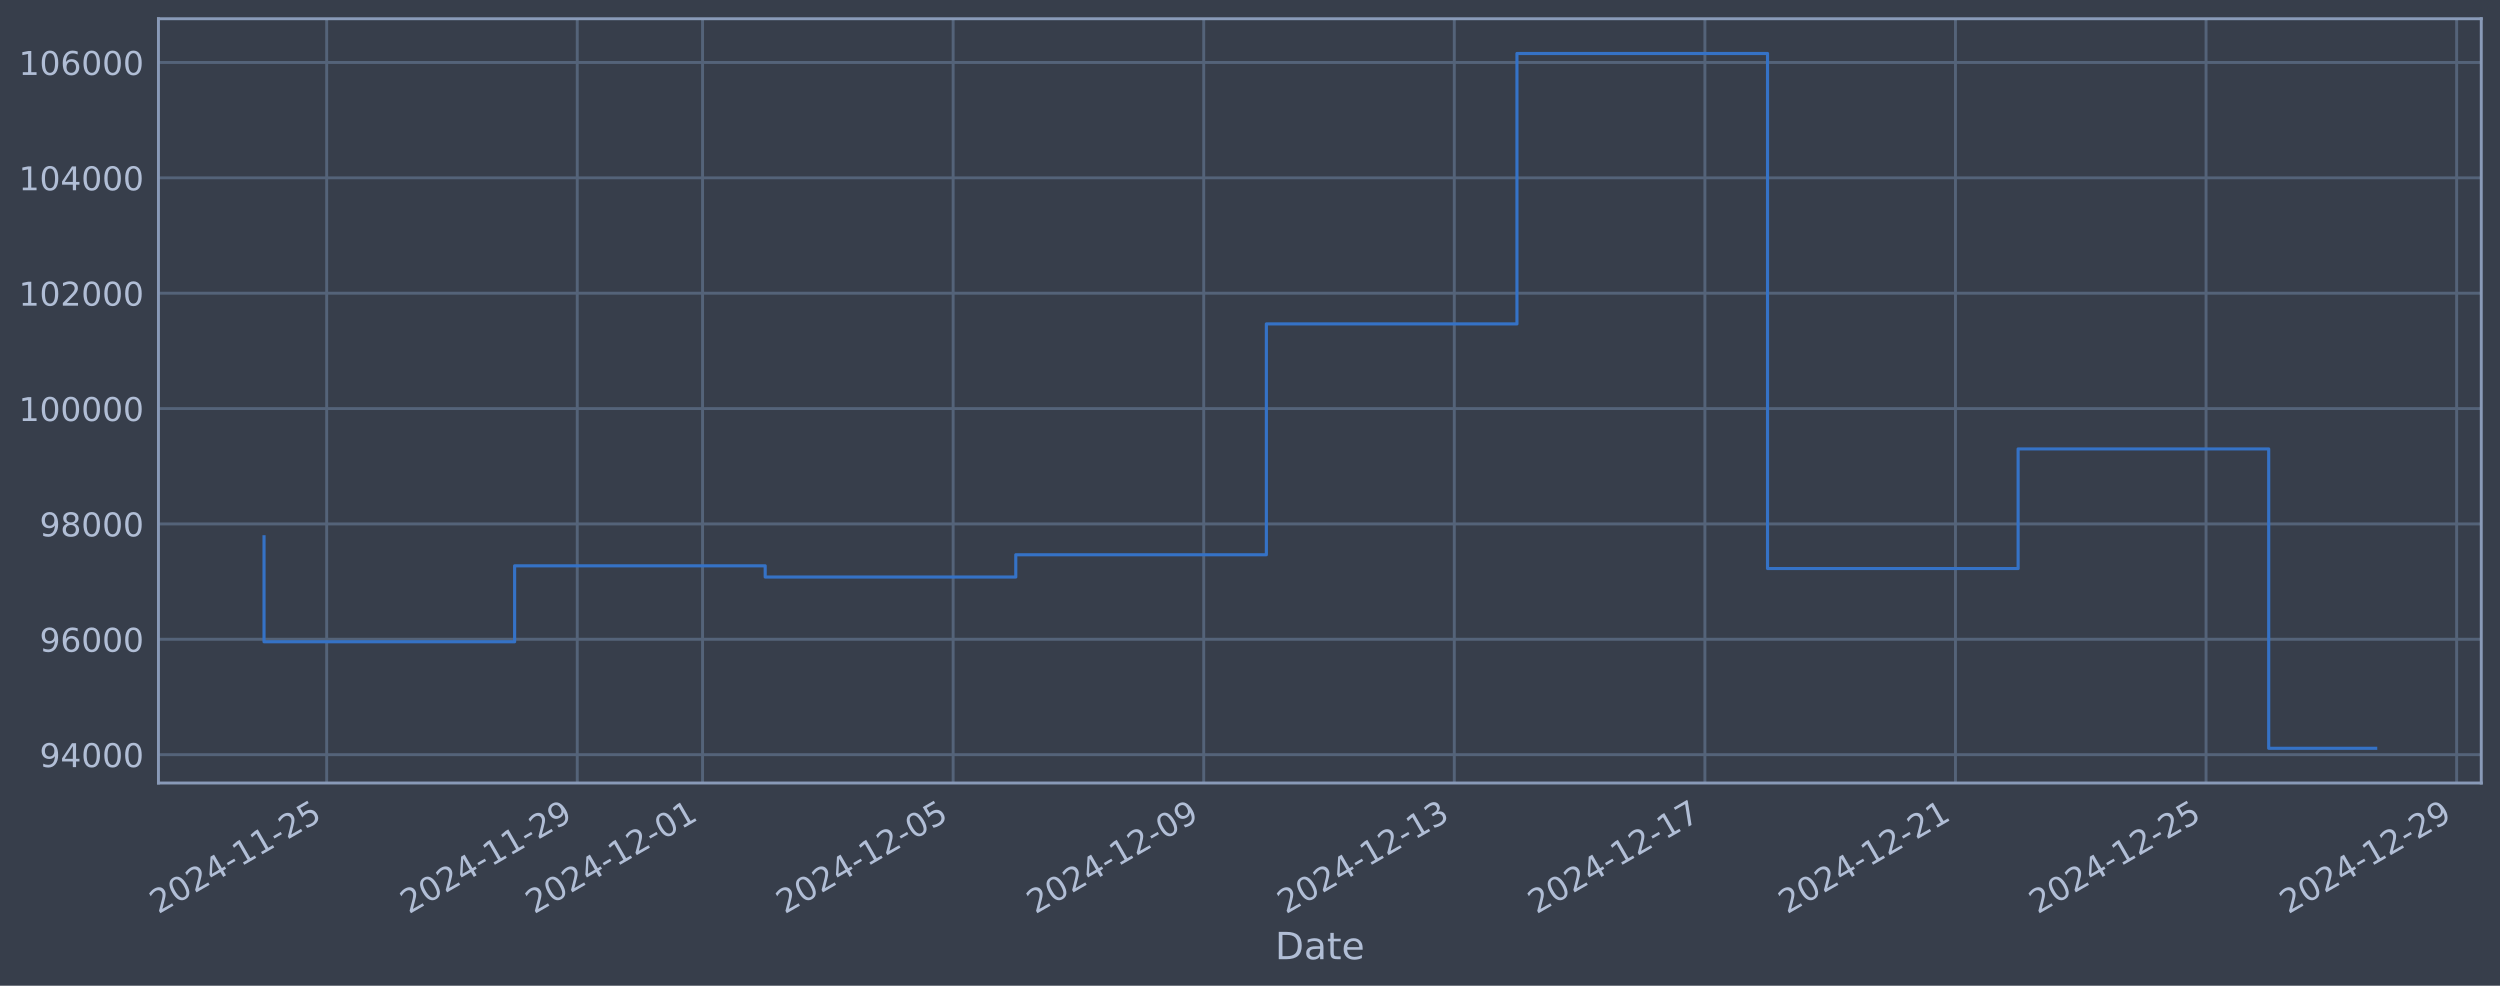
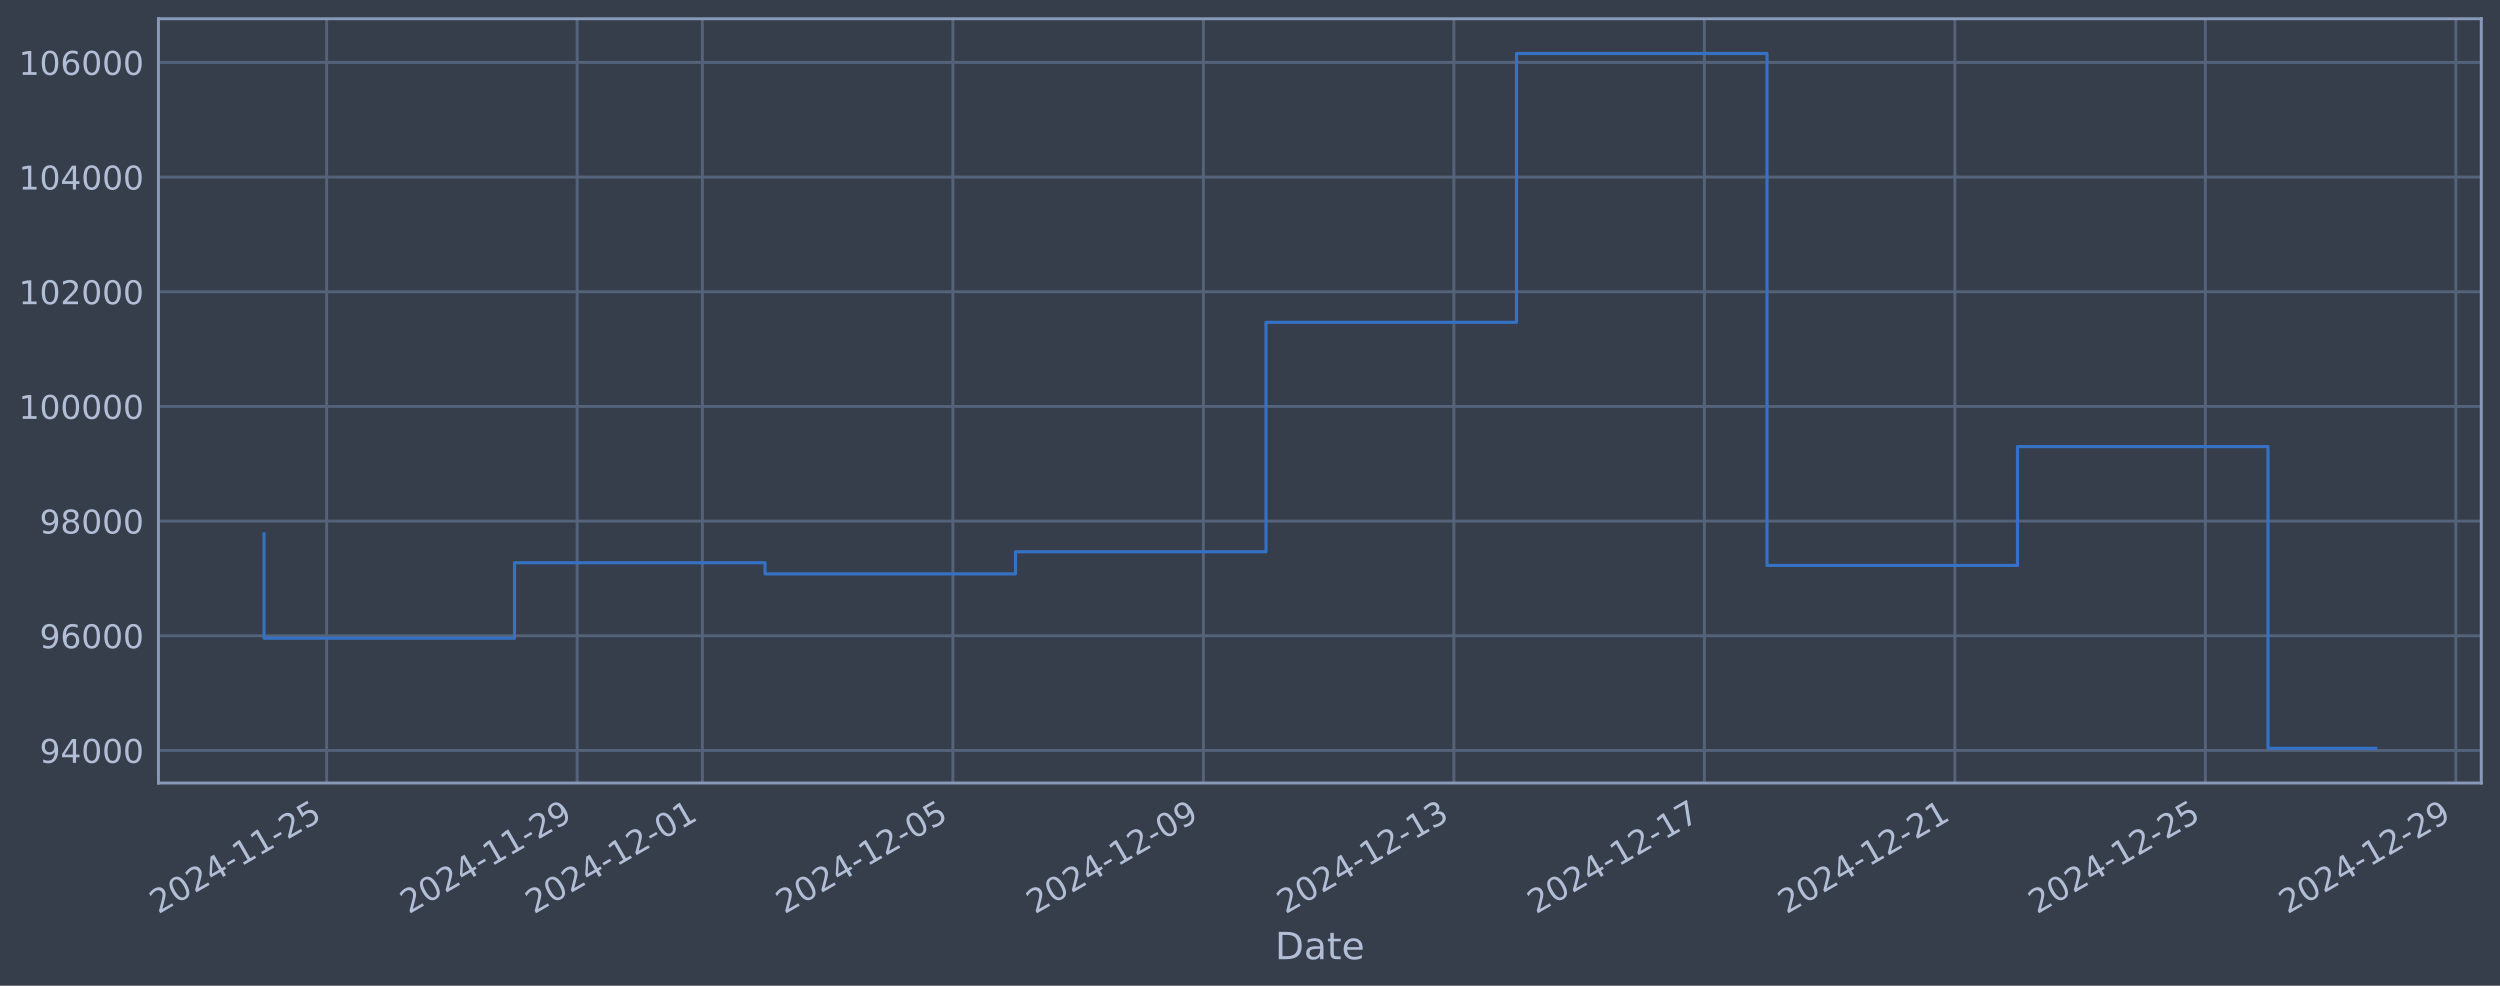
<svg xmlns="http://www.w3.org/2000/svg" xmlns:xlink="http://www.w3.org/1999/xlink" width="960.9pt" height="378.87pt" viewBox="0 0 960.9 378.87" version="1.1">
  <defs>
    <style type="text/css">*{stroke-linejoin: round; stroke-linecap: butt}</style>
  </defs>
  <g id="figure_1">
    <g id="patch_1">
      <path d="M 0 378.87  L 960.9 378.87  L 960.9 0  L 0 0  z " style="fill: #373e4b" />
    </g>
    <g id="axes_1">
      <g id="patch_2">
        <path d="M 60.901 300.96  L 953.701 300.96  L 953.701 7.2  L 60.901 7.2  z " style="fill: #373e4b" />
      </g>
      <g id="matplotlib.axis_1">
        <g id="xtick_1">
          <g id="line2d_1">
-             <path d="M 125.561 300.96  L 125.561 7.2  " clip-path="url(#p33a1df21d6)" style="fill: none; stroke: #546379; stroke-width: 1.12; stroke-linecap: square" />
+             <path d="M 125.552 300.96  L 125.552 7.2  " clip-path="url(#p1cdbd83239)" style="fill: none; stroke: #546379; stroke-width: 1.12; stroke-linecap: square" />
          </g>
          <g id="line2d_2" />
          <g id="text_1">
-             <g style="fill: #b1bed6" transform="translate(60.83542 351.4642) rotate(-30) scale(0.126 -0.126)">
+             <g style="fill: #b1bed6" transform="translate(60.82671 351.4642) rotate(-30) scale(0.126 -0.126)">
              <defs>
                <path id="DejaVuSans-32" d="M 1228 531  L 3431 531  L 3431 0  L 469 0  L 469 531  Q 828 903 1448 1529  Q 2069 2156 2228 2338  Q 2531 2678 2651 2914  Q 2772 3150 2772 3378  Q 2772 3750 2511 3984  Q 2250 4219 1831 4219  Q 1534 4219 1204 4116  Q 875 4013 500 3803  L 500 4441  Q 881 4594 1212 4672  Q 1544 4750 1819 4750  Q 2544 4750 2975 4387  Q 3406 4025 3406 3419  Q 3406 3131 3298 2873  Q 3191 2616 2906 2266  Q 2828 2175 2409 1742  Q 1991 1309 1228 531  z " transform="scale(0.015625)" />
                <path id="DejaVuSans-30" d="M 2034 4250  Q 1547 4250 1301 3770  Q 1056 3291 1056 2328  Q 1056 1369 1301 889  Q 1547 409 2034 409  Q 2525 409 2770 889  Q 3016 1369 3016 2328  Q 3016 3291 2770 3770  Q 2525 4250 2034 4250  z M 2034 4750  Q 2819 4750 3233 4129  Q 3647 3509 3647 2328  Q 3647 1150 3233 529  Q 2819 -91 2034 -91  Q 1250 -91 836 529  Q 422 1150 422 2328  Q 422 3509 836 4129  Q 1250 4750 2034 4750  z " transform="scale(0.015625)" />
                <path id="DejaVuSans-34" d="M 2419 4116  L 825 1625  L 2419 1625  L 2419 4116  z M 2253 4666  L 3047 4666  L 3047 1625  L 3713 1625  L 3713 1100  L 3047 1100  L 3047 0  L 2419 0  L 2419 1100  L 313 1100  L 313 1709  L 2253 4666  z " transform="scale(0.015625)" />
                <path id="DejaVuSans-2d" d="M 313 2009  L 1997 2009  L 1997 1497  L 313 1497  L 313 2009  z " transform="scale(0.015625)" />
                <path id="DejaVuSans-31" d="M 794 531  L 1825 531  L 1825 4091  L 703 3866  L 703 4441  L 1819 4666  L 2450 4666  L 2450 531  L 3481 531  L 3481 0  L 794 0  L 794 531  z " transform="scale(0.015625)" />
                <path id="DejaVuSans-35" d="M 691 4666  L 3169 4666  L 3169 4134  L 1269 4134  L 1269 2991  Q 1406 3038 1543 3061  Q 1681 3084 1819 3084  Q 2600 3084 3056 2656  Q 3513 2228 3513 1497  Q 3513 744 3044 326  Q 2575 -91 1722 -91  Q 1428 -91 1123 -41  Q 819 9 494 109  L 494 744  Q 775 591 1075 516  Q 1375 441 1709 441  Q 2250 441 2565 725  Q 2881 1009 2881 1497  Q 2881 1984 2565 2268  Q 2250 2553 1709 2553  Q 1456 2553 1204 2497  Q 953 2441 691 2322  L 691 4666  z " transform="scale(0.015625)" />
              </defs>
              <use xlink:href="#DejaVuSans-32" />
              <use xlink:href="#DejaVuSans-30" transform="translate(63.62305 0)" />
              <use xlink:href="#DejaVuSans-32" transform="translate(127.2461 0)" />
              <use xlink:href="#DejaVuSans-34" transform="translate(190.8691 0)" />
              <use xlink:href="#DejaVuSans-2d" transform="translate(254.4922 0)" />
              <use xlink:href="#DejaVuSans-31" transform="translate(290.5762 0)" />
              <use xlink:href="#DejaVuSans-31" transform="translate(354.1992 0)" />
              <use xlink:href="#DejaVuSans-2d" transform="translate(417.8223 0)" />
              <use xlink:href="#DejaVuSans-32" transform="translate(453.9062 0)" />
              <use xlink:href="#DejaVuSans-35" transform="translate(517.5293 0)" />
            </g>
          </g>
        </g>
        <g id="xtick_2">
          <g id="line2d_3">
-             <path d="M 221.875 300.96  L 221.875 7.2  " clip-path="url(#p33a1df21d6)" style="fill: none; stroke: #546379; stroke-width: 1.12; stroke-linecap: square" />
+             <path d="M 221.832 300.96  L 221.832 7.2  " clip-path="url(#p1cdbd83239)" style="fill: none; stroke: #546379; stroke-width: 1.12; stroke-linecap: square" />
          </g>
          <g id="line2d_4" />
          <g id="text_2">
-             <g style="fill: #b1bed6" transform="translate(157.1498 351.4642) rotate(-30) scale(0.126 -0.126)">
+             <g style="fill: #b1bed6" transform="translate(157.1063 351.4642) rotate(-30) scale(0.126 -0.126)">
              <defs>
                <path id="DejaVuSans-39" d="M 703 97  L 703 672  Q 941 559 1184 500  Q 1428 441 1663 441  Q 2288 441 2617 861  Q 2947 1281 2994 2138  Q 2813 1869 2534 1725  Q 2256 1581 1919 1581  Q 1219 1581 811 2004  Q 403 2428 403 3163  Q 403 3881 828 4315  Q 1253 4750 1959 4750  Q 2769 4750 3195 4129  Q 3622 3509 3622 2328  Q 3622 1225 3098 567  Q 2575 -91 1691 -91  Q 1453 -91 1209 -44  Q 966 3 703 97  z M 1959 2075  Q 2384 2075 2632 2365  Q 2881 2656 2881 3163  Q 2881 3666 2632 3958  Q 2384 4250 1959 4250  Q 1534 4250 1286 3958  Q 1038 3666 1038 3163  Q 1038 2656 1286 2365  Q 1534 2075 1959 2075  z " transform="scale(0.015625)" />
              </defs>
              <use xlink:href="#DejaVuSans-32" />
              <use xlink:href="#DejaVuSans-30" transform="translate(63.62305 0)" />
              <use xlink:href="#DejaVuSans-32" transform="translate(127.2461 0)" />
              <use xlink:href="#DejaVuSans-34" transform="translate(190.8691 0)" />
              <use xlink:href="#DejaVuSans-2d" transform="translate(254.4922 0)" />
              <use xlink:href="#DejaVuSans-31" transform="translate(290.5762 0)" />
              <use xlink:href="#DejaVuSans-31" transform="translate(354.1992 0)" />
              <use xlink:href="#DejaVuSans-2d" transform="translate(417.8223 0)" />
              <use xlink:href="#DejaVuSans-32" transform="translate(453.9062 0)" />
              <use xlink:href="#DejaVuSans-39" transform="translate(517.5293 0)" />
            </g>
          </g>
        </g>
        <g id="xtick_3">
          <g id="line2d_5">
-             <path d="M 270.033 300.96  L 270.033 7.2  " clip-path="url(#p33a1df21d6)" style="fill: none; stroke: #546379; stroke-width: 1.12; stroke-linecap: square" />
+             <path d="M 269.972 300.96  L 269.972 7.2  " clip-path="url(#p1cdbd83239)" style="fill: none; stroke: #546379; stroke-width: 1.12; stroke-linecap: square" />
          </g>
          <g id="line2d_6" />
          <g id="text_3">
-             <g style="fill: #b1bed6" transform="translate(205.3071 351.4642) rotate(-30) scale(0.126 -0.126)">
+             <g style="fill: #b1bed6" transform="translate(205.2461 351.4642) rotate(-30) scale(0.126 -0.126)">
              <use xlink:href="#DejaVuSans-32" />
              <use xlink:href="#DejaVuSans-30" transform="translate(63.62305 0)" />
              <use xlink:href="#DejaVuSans-32" transform="translate(127.2461 0)" />
              <use xlink:href="#DejaVuSans-34" transform="translate(190.8691 0)" />
              <use xlink:href="#DejaVuSans-2d" transform="translate(254.4922 0)" />
              <use xlink:href="#DejaVuSans-31" transform="translate(290.5762 0)" />
              <use xlink:href="#DejaVuSans-32" transform="translate(354.1992 0)" />
              <use xlink:href="#DejaVuSans-2d" transform="translate(417.8223 0)" />
              <use xlink:href="#DejaVuSans-30" transform="translate(453.9062 0)" />
              <use xlink:href="#DejaVuSans-31" transform="translate(517.5293 0)" />
            </g>
          </g>
        </g>
        <g id="xtick_4">
          <g id="line2d_7">
-             <path d="M 366.347 300.96  L 366.347 7.2  " clip-path="url(#p33a1df21d6)" style="fill: none; stroke: #546379; stroke-width: 1.12; stroke-linecap: square" />
+             <path d="M 366.251 300.96  L 366.251 7.2  " clip-path="url(#p1cdbd83239)" style="fill: none; stroke: #546379; stroke-width: 1.12; stroke-linecap: square" />
          </g>
          <g id="line2d_8" />
          <g id="text_4">
-             <g style="fill: #b1bed6" transform="translate(301.6215 351.4642) rotate(-30) scale(0.126 -0.126)">
+             <g style="fill: #b1bed6" transform="translate(301.5257 351.4642) rotate(-30) scale(0.126 -0.126)">
              <use xlink:href="#DejaVuSans-32" />
              <use xlink:href="#DejaVuSans-30" transform="translate(63.62305 0)" />
              <use xlink:href="#DejaVuSans-32" transform="translate(127.2461 0)" />
              <use xlink:href="#DejaVuSans-34" transform="translate(190.8691 0)" />
              <use xlink:href="#DejaVuSans-2d" transform="translate(254.4922 0)" />
              <use xlink:href="#DejaVuSans-31" transform="translate(290.5762 0)" />
              <use xlink:href="#DejaVuSans-32" transform="translate(354.1992 0)" />
              <use xlink:href="#DejaVuSans-2d" transform="translate(417.8223 0)" />
              <use xlink:href="#DejaVuSans-30" transform="translate(453.9062 0)" />
              <use xlink:href="#DejaVuSans-35" transform="translate(517.5293 0)" />
            </g>
          </g>
        </g>
        <g id="xtick_5">
          <g id="line2d_9">
-             <path d="M 462.661 300.96  L 462.661 7.2  " clip-path="url(#p33a1df21d6)" style="fill: none; stroke: #546379; stroke-width: 1.12; stroke-linecap: square" />
+             <path d="M 462.531 300.96  L 462.531 7.2  " clip-path="url(#p1cdbd83239)" style="fill: none; stroke: #546379; stroke-width: 1.12; stroke-linecap: square" />
          </g>
          <g id="line2d_10" />
          <g id="text_5">
-             <g style="fill: #b1bed6" transform="translate(397.9359 351.4642) rotate(-30) scale(0.126 -0.126)">
+             <g style="fill: #b1bed6" transform="translate(397.8053 351.4642) rotate(-30) scale(0.126 -0.126)">
              <use xlink:href="#DejaVuSans-32" />
              <use xlink:href="#DejaVuSans-30" transform="translate(63.62305 0)" />
              <use xlink:href="#DejaVuSans-32" transform="translate(127.2461 0)" />
              <use xlink:href="#DejaVuSans-34" transform="translate(190.8691 0)" />
              <use xlink:href="#DejaVuSans-2d" transform="translate(254.4922 0)" />
              <use xlink:href="#DejaVuSans-31" transform="translate(290.5762 0)" />
              <use xlink:href="#DejaVuSans-32" transform="translate(354.1992 0)" />
              <use xlink:href="#DejaVuSans-2d" transform="translate(417.8223 0)" />
              <use xlink:href="#DejaVuSans-30" transform="translate(453.9062 0)" />
              <use xlink:href="#DejaVuSans-39" transform="translate(517.5293 0)" />
            </g>
          </g>
        </g>
        <g id="xtick_6">
          <g id="line2d_11">
-             <path d="M 558.976 300.96  L 558.976 7.2  " clip-path="url(#p33a1df21d6)" style="fill: none; stroke: #546379; stroke-width: 1.12; stroke-linecap: square" />
+             <path d="M 558.81 300.96  L 558.81 7.2  " clip-path="url(#p1cdbd83239)" style="fill: none; stroke: #546379; stroke-width: 1.12; stroke-linecap: square" />
          </g>
          <g id="line2d_12" />
          <g id="text_6">
-             <g style="fill: #b1bed6" transform="translate(494.2504 351.4642) rotate(-30) scale(0.126 -0.126)">
+             <g style="fill: #b1bed6" transform="translate(494.0848 351.4642) rotate(-30) scale(0.126 -0.126)">
              <defs>
                <path id="DejaVuSans-33" d="M 2597 2516  Q 3050 2419 3304 2112  Q 3559 1806 3559 1356  Q 3559 666 3084 287  Q 2609 -91 1734 -91  Q 1441 -91 1130 -33  Q 819 25 488 141  L 488 750  Q 750 597 1062 519  Q 1375 441 1716 441  Q 2309 441 2620 675  Q 2931 909 2931 1356  Q 2931 1769 2642 2001  Q 2353 2234 1838 2234  L 1294 2234  L 1294 2753  L 1863 2753  Q 2328 2753 2575 2939  Q 2822 3125 2822 3475  Q 2822 3834 2567 4026  Q 2313 4219 1838 4219  Q 1578 4219 1281 4162  Q 984 4106 628 3988  L 628 4550  Q 988 4650 1302 4700  Q 1616 4750 1894 4750  Q 2613 4750 3031 4423  Q 3450 4097 3450 3541  Q 3450 3153 3228 2886  Q 3006 2619 2597 2516  z " transform="scale(0.015625)" />
              </defs>
              <use xlink:href="#DejaVuSans-32" />
              <use xlink:href="#DejaVuSans-30" transform="translate(63.62305 0)" />
              <use xlink:href="#DejaVuSans-32" transform="translate(127.2461 0)" />
              <use xlink:href="#DejaVuSans-34" transform="translate(190.8691 0)" />
              <use xlink:href="#DejaVuSans-2d" transform="translate(254.4922 0)" />
              <use xlink:href="#DejaVuSans-31" transform="translate(290.5762 0)" />
              <use xlink:href="#DejaVuSans-32" transform="translate(354.1992 0)" />
              <use xlink:href="#DejaVuSans-2d" transform="translate(417.8223 0)" />
              <use xlink:href="#DejaVuSans-31" transform="translate(453.9062 0)" />
              <use xlink:href="#DejaVuSans-33" transform="translate(517.5293 0)" />
            </g>
          </g>
        </g>
        <g id="xtick_7">
          <g id="line2d_13">
-             <path d="M 655.29 300.96  L 655.29 7.2  " clip-path="url(#p33a1df21d6)" style="fill: none; stroke: #546379; stroke-width: 1.12; stroke-linecap: square" />
+             <path d="M 655.09 300.96  L 655.09 7.2  " clip-path="url(#p1cdbd83239)" style="fill: none; stroke: #546379; stroke-width: 1.12; stroke-linecap: square" />
          </g>
          <g id="line2d_14" />
          <g id="text_7">
-             <g style="fill: #b1bed6" transform="translate(590.5648 351.4642) rotate(-30) scale(0.126 -0.126)">
+             <g style="fill: #b1bed6" transform="translate(590.3644 351.4642) rotate(-30) scale(0.126 -0.126)">
              <defs>
                <path id="DejaVuSans-37" d="M 525 4666  L 3525 4666  L 3525 4397  L 1831 0  L 1172 0  L 2766 4134  L 525 4134  L 525 4666  z " transform="scale(0.015625)" />
              </defs>
              <use xlink:href="#DejaVuSans-32" />
              <use xlink:href="#DejaVuSans-30" transform="translate(63.62305 0)" />
              <use xlink:href="#DejaVuSans-32" transform="translate(127.2461 0)" />
              <use xlink:href="#DejaVuSans-34" transform="translate(190.8691 0)" />
              <use xlink:href="#DejaVuSans-2d" transform="translate(254.4922 0)" />
              <use xlink:href="#DejaVuSans-31" transform="translate(290.5762 0)" />
              <use xlink:href="#DejaVuSans-32" transform="translate(354.1992 0)" />
              <use xlink:href="#DejaVuSans-2d" transform="translate(417.8223 0)" />
              <use xlink:href="#DejaVuSans-31" transform="translate(453.9062 0)" />
              <use xlink:href="#DejaVuSans-37" transform="translate(517.5293 0)" />
            </g>
          </g>
        </g>
        <g id="xtick_8">
          <g id="line2d_15">
-             <path d="M 751.605 300.96  L 751.605 7.2  " clip-path="url(#p33a1df21d6)" style="fill: none; stroke: #546379; stroke-width: 1.12; stroke-linecap: square" />
+             <path d="M 751.37 300.96  L 751.37 7.2  " clip-path="url(#p1cdbd83239)" style="fill: none; stroke: #546379; stroke-width: 1.12; stroke-linecap: square" />
          </g>
          <g id="line2d_16" />
          <g id="text_8">
-             <g style="fill: #b1bed6" transform="translate(686.8792 351.4642) rotate(-30) scale(0.126 -0.126)">
+             <g style="fill: #b1bed6" transform="translate(686.644 351.4642) rotate(-30) scale(0.126 -0.126)">
              <use xlink:href="#DejaVuSans-32" />
              <use xlink:href="#DejaVuSans-30" transform="translate(63.62305 0)" />
              <use xlink:href="#DejaVuSans-32" transform="translate(127.2461 0)" />
              <use xlink:href="#DejaVuSans-34" transform="translate(190.8691 0)" />
              <use xlink:href="#DejaVuSans-2d" transform="translate(254.4922 0)" />
              <use xlink:href="#DejaVuSans-31" transform="translate(290.5762 0)" />
              <use xlink:href="#DejaVuSans-32" transform="translate(354.1992 0)" />
              <use xlink:href="#DejaVuSans-2d" transform="translate(417.8223 0)" />
              <use xlink:href="#DejaVuSans-32" transform="translate(453.9062 0)" />
              <use xlink:href="#DejaVuSans-31" transform="translate(517.5293 0)" />
            </g>
          </g>
        </g>
        <g id="xtick_9">
          <g id="line2d_17">
-             <path d="M 847.919 300.96  L 847.919 7.2  " clip-path="url(#p33a1df21d6)" style="fill: none; stroke: #546379; stroke-width: 1.12; stroke-linecap: square" />
+             <path d="M 847.649 300.96  L 847.649 7.2  " clip-path="url(#p1cdbd83239)" style="fill: none; stroke: #546379; stroke-width: 1.12; stroke-linecap: square" />
          </g>
          <g id="line2d_18" />
          <g id="text_9">
-             <g style="fill: #b1bed6" transform="translate(783.1937 351.4642) rotate(-30) scale(0.126 -0.126)">
+             <g style="fill: #b1bed6" transform="translate(782.9236 351.4642) rotate(-30) scale(0.126 -0.126)">
              <use xlink:href="#DejaVuSans-32" />
              <use xlink:href="#DejaVuSans-30" transform="translate(63.62305 0)" />
              <use xlink:href="#DejaVuSans-32" transform="translate(127.2461 0)" />
              <use xlink:href="#DejaVuSans-34" transform="translate(190.8691 0)" />
              <use xlink:href="#DejaVuSans-2d" transform="translate(254.4922 0)" />
              <use xlink:href="#DejaVuSans-31" transform="translate(290.5762 0)" />
              <use xlink:href="#DejaVuSans-32" transform="translate(354.1992 0)" />
              <use xlink:href="#DejaVuSans-2d" transform="translate(417.8223 0)" />
              <use xlink:href="#DejaVuSans-32" transform="translate(453.9062 0)" />
              <use xlink:href="#DejaVuSans-35" transform="translate(517.5293 0)" />
            </g>
          </g>
        </g>
        <g id="xtick_10">
          <g id="line2d_19">
-             <path d="M 944.234 300.96  L 944.234 7.2  " clip-path="url(#p33a1df21d6)" style="fill: none; stroke: #546379; stroke-width: 1.12; stroke-linecap: square" />
+             <path d="M 943.929 300.96  L 943.929 7.2  " clip-path="url(#p1cdbd83239)" style="fill: none; stroke: #546379; stroke-width: 1.12; stroke-linecap: square" />
          </g>
          <g id="line2d_20" />
          <g id="text_10">
-             <g style="fill: #b1bed6" transform="translate(879.5081 351.4642) rotate(-30) scale(0.126 -0.126)">
+             <g style="fill: #b1bed6" transform="translate(879.2032 351.4642) rotate(-30) scale(0.126 -0.126)">
              <use xlink:href="#DejaVuSans-32" />
              <use xlink:href="#DejaVuSans-30" transform="translate(63.62305 0)" />
              <use xlink:href="#DejaVuSans-32" transform="translate(127.2461 0)" />
              <use xlink:href="#DejaVuSans-34" transform="translate(190.8691 0)" />
              <use xlink:href="#DejaVuSans-2d" transform="translate(254.4922 0)" />
              <use xlink:href="#DejaVuSans-31" transform="translate(290.5762 0)" />
              <use xlink:href="#DejaVuSans-32" transform="translate(354.1992 0)" />
              <use xlink:href="#DejaVuSans-2d" transform="translate(417.8223 0)" />
              <use xlink:href="#DejaVuSans-32" transform="translate(453.9062 0)" />
              <use xlink:href="#DejaVuSans-39" transform="translate(517.5293 0)" />
            </g>
          </g>
        </g>
        <g id="text_11">
          <g style="fill: #b1bed6" transform="translate(490.0914 368.6753) scale(0.144 -0.144)">
            <defs>
              <path id="DejaVuSans-44" d="M 1259 4147  L 1259 519  L 2022 519  Q 2988 519 3436 956  Q 3884 1394 3884 2338  Q 3884 3275 3436 3711  Q 2988 4147 2022 4147  L 1259 4147  z M 628 4666  L 1925 4666  Q 3281 4666 3915 4102  Q 4550 3538 4550 2338  Q 4550 1131 3912 565  Q 3275 0 1925 0  L 628 0  L 628 4666  z " transform="scale(0.015625)" />
              <path id="DejaVuSans-61" d="M 2194 1759  Q 1497 1759 1228 1600  Q 959 1441 959 1056  Q 959 750 1161 570  Q 1363 391 1709 391  Q 2188 391 2477 730  Q 2766 1069 2766 1631  L 2766 1759  L 2194 1759  z M 3341 1997  L 3341 0  L 2766 0  L 2766 531  Q 2569 213 2275 61  Q 1981 -91 1556 -91  Q 1019 -91 701 211  Q 384 513 384 1019  Q 384 1609 779 1909  Q 1175 2209 1959 2209  L 2766 2209  L 2766 2266  Q 2766 2663 2505 2880  Q 2244 3097 1772 3097  Q 1472 3097 1187 3025  Q 903 2953 641 2809  L 641 3341  Q 956 3463 1253 3523  Q 1550 3584 1831 3584  Q 2591 3584 2966 3190  Q 3341 2797 3341 1997  z " transform="scale(0.015625)" />
              <path id="DejaVuSans-74" d="M 1172 4494  L 1172 3500  L 2356 3500  L 2356 3053  L 1172 3053  L 1172 1153  Q 1172 725 1289 603  Q 1406 481 1766 481  L 2356 481  L 2356 0  L 1766 0  Q 1100 0 847 248  Q 594 497 594 1153  L 594 3053  L 172 3053  L 172 3500  L 594 3500  L 594 4494  L 1172 4494  z " transform="scale(0.015625)" />
              <path id="DejaVuSans-65" d="M 3597 1894  L 3597 1613  L 953 1613  Q 991 1019 1311 708  Q 1631 397 2203 397  Q 2534 397 2845 478  Q 3156 559 3463 722  L 3463 178  Q 3153 47 2828 -22  Q 2503 -91 2169 -91  Q 1331 -91 842 396  Q 353 884 353 1716  Q 353 2575 817 3079  Q 1281 3584 2069 3584  Q 2775 3584 3186 3129  Q 3597 2675 3597 1894  z M 3022 2063  Q 3016 2534 2758 2815  Q 2500 3097 2075 3097  Q 1594 3097 1305 2825  Q 1016 2553 972 2059  L 3022 2063  z " transform="scale(0.015625)" />
            </defs>
            <use xlink:href="#DejaVuSans-44" />
            <use xlink:href="#DejaVuSans-61" transform="translate(77.00195 0)" />
            <use xlink:href="#DejaVuSans-74" transform="translate(138.2812 0)" />
            <use xlink:href="#DejaVuSans-65" transform="translate(177.4902 0)" />
          </g>
        </g>
      </g>
      <g id="matplotlib.axis_2">
        <g id="ytick_1">
          <g id="line2d_21">
-             <path d="M 60.901 290.056  L 953.701 290.056  " clip-path="url(#p33a1df21d6)" style="fill: none; stroke: #546379; stroke-width: 1.12; stroke-linecap: square" />
+             <path d="M 60.901 288.44  L 953.701 288.44  " clip-path="url(#p1cdbd83239)" style="fill: none; stroke: #546379; stroke-width: 1.12; stroke-linecap: square" />
          </g>
          <g id="line2d_22" />
          <g id="text_12">
-             <g style="fill: #b1bed6" transform="translate(15.21675 294.8429) scale(0.126 -0.126)">
+             <g style="fill: #b1bed6" transform="translate(15.21675 293.2273) scale(0.126 -0.126)">
              <use xlink:href="#DejaVuSans-39" />
              <use xlink:href="#DejaVuSans-34" transform="translate(63.62305 0)" />
              <use xlink:href="#DejaVuSans-30" transform="translate(127.2461 0)" />
              <use xlink:href="#DejaVuSans-30" transform="translate(190.8691 0)" />
              <use xlink:href="#DejaVuSans-30" transform="translate(254.4922 0)" />
            </g>
          </g>
        </g>
        <g id="ytick_2">
          <g id="line2d_23">
-             <path d="M 60.901 245.715  L 953.701 245.715  " clip-path="url(#p33a1df21d6)" style="fill: none; stroke: #546379; stroke-width: 1.12; stroke-linecap: square" />
+             <path d="M 60.901 244.365  L 953.701 244.365  " clip-path="url(#p1cdbd83239)" style="fill: none; stroke: #546379; stroke-width: 1.12; stroke-linecap: square" />
          </g>
          <g id="line2d_24" />
          <g id="text_13">
-             <g style="fill: #b1bed6" transform="translate(15.21675 250.5022) scale(0.126 -0.126)">
+             <g style="fill: #b1bed6" transform="translate(15.21675 249.1524) scale(0.126 -0.126)">
              <defs>
                <path id="DejaVuSans-36" d="M 2113 2584  Q 1688 2584 1439 2293  Q 1191 2003 1191 1497  Q 1191 994 1439 701  Q 1688 409 2113 409  Q 2538 409 2786 701  Q 3034 994 3034 1497  Q 3034 2003 2786 2293  Q 2538 2584 2113 2584  z M 3366 4563  L 3366 3988  Q 3128 4100 2886 4159  Q 2644 4219 2406 4219  Q 1781 4219 1451 3797  Q 1122 3375 1075 2522  Q 1259 2794 1537 2939  Q 1816 3084 2150 3084  Q 2853 3084 3261 2657  Q 3669 2231 3669 1497  Q 3669 778 3244 343  Q 2819 -91 2113 -91  Q 1303 -91 875 529  Q 447 1150 447 2328  Q 447 3434 972 4092  Q 1497 4750 2381 4750  Q 2619 4750 2861 4703  Q 3103 4656 3366 4563  z " transform="scale(0.015625)" />
              </defs>
              <use xlink:href="#DejaVuSans-39" />
              <use xlink:href="#DejaVuSans-36" transform="translate(63.62305 0)" />
              <use xlink:href="#DejaVuSans-30" transform="translate(127.2461 0)" />
              <use xlink:href="#DejaVuSans-30" transform="translate(190.8691 0)" />
              <use xlink:href="#DejaVuSans-30" transform="translate(254.4922 0)" />
            </g>
          </g>
        </g>
        <g id="ytick_3">
          <g id="line2d_25">
-             <path d="M 60.901 201.374  L 953.701 201.374  " clip-path="url(#p33a1df21d6)" style="fill: none; stroke: #546379; stroke-width: 1.12; stroke-linecap: square" />
+             <path d="M 60.901 200.29  L 953.701 200.29  " clip-path="url(#p1cdbd83239)" style="fill: none; stroke: #546379; stroke-width: 1.12; stroke-linecap: square" />
          </g>
          <g id="line2d_26" />
          <g id="text_14">
-             <g style="fill: #b1bed6" transform="translate(15.21675 206.1615) scale(0.126 -0.126)">
+             <g style="fill: #b1bed6" transform="translate(15.21675 205.0775) scale(0.126 -0.126)">
              <defs>
                <path id="DejaVuSans-38" d="M 2034 2216  Q 1584 2216 1326 1975  Q 1069 1734 1069 1313  Q 1069 891 1326 650  Q 1584 409 2034 409  Q 2484 409 2743 651  Q 3003 894 3003 1313  Q 3003 1734 2745 1975  Q 2488 2216 2034 2216  z M 1403 2484  Q 997 2584 770 2862  Q 544 3141 544 3541  Q 544 4100 942 4425  Q 1341 4750 2034 4750  Q 2731 4750 3128 4425  Q 3525 4100 3525 3541  Q 3525 3141 3298 2862  Q 3072 2584 2669 2484  Q 3125 2378 3379 2068  Q 3634 1759 3634 1313  Q 3634 634 3220 271  Q 2806 -91 2034 -91  Q 1263 -91 848 271  Q 434 634 434 1313  Q 434 1759 690 2068  Q 947 2378 1403 2484  z M 1172 3481  Q 1172 3119 1398 2916  Q 1625 2713 2034 2713  Q 2441 2713 2670 2916  Q 2900 3119 2900 3481  Q 2900 3844 2670 4047  Q 2441 4250 2034 4250  Q 1625 4250 1398 4047  Q 1172 3844 1172 3481  z " transform="scale(0.015625)" />
              </defs>
              <use xlink:href="#DejaVuSans-39" />
              <use xlink:href="#DejaVuSans-38" transform="translate(63.62305 0)" />
              <use xlink:href="#DejaVuSans-30" transform="translate(127.2461 0)" />
              <use xlink:href="#DejaVuSans-30" transform="translate(190.8691 0)" />
              <use xlink:href="#DejaVuSans-30" transform="translate(254.4922 0)" />
            </g>
          </g>
        </g>
        <g id="ytick_4">
          <g id="line2d_27">
-             <path d="M 60.901 157.034  L 953.701 157.034  " clip-path="url(#p33a1df21d6)" style="fill: none; stroke: #546379; stroke-width: 1.12; stroke-linecap: square" />
+             <path d="M 60.901 156.216  L 953.701 156.216  " clip-path="url(#p1cdbd83239)" style="fill: none; stroke: #546379; stroke-width: 1.12; stroke-linecap: square" />
          </g>
          <g id="line2d_28" />
          <g id="text_15">
-             <g style="fill: #b1bed6" transform="translate(7.2 161.8207) scale(0.126 -0.126)">
+             <g style="fill: #b1bed6" transform="translate(7.2 161.0026) scale(0.126 -0.126)">
              <use xlink:href="#DejaVuSans-31" />
              <use xlink:href="#DejaVuSans-30" transform="translate(63.62305 0)" />
              <use xlink:href="#DejaVuSans-30" transform="translate(127.2461 0)" />
              <use xlink:href="#DejaVuSans-30" transform="translate(190.8691 0)" />
              <use xlink:href="#DejaVuSans-30" transform="translate(254.4922 0)" />
              <use xlink:href="#DejaVuSans-30" transform="translate(318.1152 0)" />
            </g>
          </g>
        </g>
        <g id="ytick_5">
          <g id="line2d_29">
-             <path d="M 60.901 112.693  L 953.701 112.693  " clip-path="url(#p33a1df21d6)" style="fill: none; stroke: #546379; stroke-width: 1.12; stroke-linecap: square" />
+             <path d="M 60.901 112.141  L 953.701 112.141  " clip-path="url(#p1cdbd83239)" style="fill: none; stroke: #546379; stroke-width: 1.12; stroke-linecap: square" />
          </g>
          <g id="line2d_30" />
          <g id="text_16">
-             <g style="fill: #b1bed6" transform="translate(7.2 117.48) scale(0.126 -0.126)">
+             <g style="fill: #b1bed6" transform="translate(7.2 116.9276) scale(0.126 -0.126)">
              <use xlink:href="#DejaVuSans-31" />
              <use xlink:href="#DejaVuSans-30" transform="translate(63.62305 0)" />
              <use xlink:href="#DejaVuSans-32" transform="translate(127.2461 0)" />
              <use xlink:href="#DejaVuSans-30" transform="translate(190.8691 0)" />
              <use xlink:href="#DejaVuSans-30" transform="translate(254.4922 0)" />
              <use xlink:href="#DejaVuSans-30" transform="translate(318.1152 0)" />
            </g>
          </g>
        </g>
        <g id="ytick_6">
          <g id="line2d_31">
-             <path d="M 60.901 68.352  L 953.701 68.352  " clip-path="url(#p33a1df21d6)" style="fill: none; stroke: #546379; stroke-width: 1.12; stroke-linecap: square" />
+             <path d="M 60.901 68.066  L 953.701 68.066  " clip-path="url(#p1cdbd83239)" style="fill: none; stroke: #546379; stroke-width: 1.12; stroke-linecap: square" />
          </g>
          <g id="line2d_32" />
          <g id="text_17">
-             <g style="fill: #b1bed6" transform="translate(7.2 73.13927) scale(0.126 -0.126)">
+             <g style="fill: #b1bed6" transform="translate(7.2 72.85272) scale(0.126 -0.126)">
              <use xlink:href="#DejaVuSans-31" />
              <use xlink:href="#DejaVuSans-30" transform="translate(63.62305 0)" />
              <use xlink:href="#DejaVuSans-34" transform="translate(127.2461 0)" />
              <use xlink:href="#DejaVuSans-30" transform="translate(190.8691 0)" />
              <use xlink:href="#DejaVuSans-30" transform="translate(254.4922 0)" />
              <use xlink:href="#DejaVuSans-30" transform="translate(318.1152 0)" />
            </g>
          </g>
        </g>
        <g id="ytick_7">
          <g id="line2d_33">
-             <path d="M 60.901 24.012  L 953.701 24.012  " clip-path="url(#p33a1df21d6)" style="fill: none; stroke: #546379; stroke-width: 1.12; stroke-linecap: square" />
+             <path d="M 60.901 23.991  L 953.701 23.991  " clip-path="url(#p1cdbd83239)" style="fill: none; stroke: #546379; stroke-width: 1.12; stroke-linecap: square" />
          </g>
          <g id="line2d_34" />
          <g id="text_18">
-             <g style="fill: #b1bed6" transform="translate(7.2 28.79854) scale(0.126 -0.126)">
+             <g style="fill: #b1bed6" transform="translate(7.2 28.77781) scale(0.126 -0.126)">
              <use xlink:href="#DejaVuSans-31" />
              <use xlink:href="#DejaVuSans-30" transform="translate(63.62305 0)" />
              <use xlink:href="#DejaVuSans-36" transform="translate(127.2461 0)" />
              <use xlink:href="#DejaVuSans-30" transform="translate(190.8691 0)" />
              <use xlink:href="#DejaVuSans-30" transform="translate(254.4922 0)" />
              <use xlink:href="#DejaVuSans-30" transform="translate(318.1152 0)" />
            </g>
          </g>
        </g>
      </g>
      <g id="line2d_35">
-         <path d="M 101.482 206.32  L 101.482 246.669  L 197.797 246.669  L 197.797 217.479  L 294.111 217.479  L 294.111 221.781  L 390.426 221.781  L 390.426 213.223  L 486.74 213.223  L 486.74 124.498  L 583.054 124.498  L 583.054 20.553  L 679.369 20.553  L 679.369 218.522  L 775.683 218.522  L 775.683 172.55  L 871.998 172.55  L 871.998 287.607  L 913.119 287.607  " clip-path="url(#p33a1df21d6)" style="fill: none; stroke: #3572c6; stroke-width: 1.2; stroke-linecap: square" />
+         <path d="M 101.482 205.206  L 101.482 245.313  L 197.762 245.313  L 197.762 216.298  L 294.041 216.298  L 294.041 220.575  L 390.321 220.575  L 390.321 212.068  L 486.601 212.068  L 486.601 123.875  L 582.88 123.875  L 582.88 20.553  L 679.16 20.553  L 679.16 217.336  L 775.439 217.336  L 775.439 171.639  L 871.719 171.639  L 871.719 287.607  L 913.119 287.607  " clip-path="url(#p1cdbd83239)" style="fill: none; stroke: #3572c6; stroke-width: 1.2; stroke-linecap: square" />
      </g>
      <g id="patch_3">
        <path d="M 60.901 300.96  L 60.901 7.2  " style="fill: none; stroke: #899ab8; stroke-width: 1.12; stroke-linejoin: miter; stroke-linecap: square" />
      </g>
      <g id="patch_4">
        <path d="M 953.701 300.96  L 953.701 7.2  " style="fill: none; stroke: #899ab8; stroke-width: 1.12; stroke-linejoin: miter; stroke-linecap: square" />
      </g>
      <g id="patch_5">
        <path d="M 60.901 300.96  L 953.701 300.96  " style="fill: none; stroke: #899ab8; stroke-width: 1.12; stroke-linejoin: miter; stroke-linecap: square" />
      </g>
      <g id="patch_6">
        <path d="M 60.901 7.2  L 953.701 7.2  " style="fill: none; stroke: #899ab8; stroke-width: 1.12; stroke-linejoin: miter; stroke-linecap: square" />
      </g>
    </g>
  </g>
  <defs>
-     <clipPath id="p33a1df21d6">
+     <clipPath id="p1cdbd83239">
      <rect x="60.901" y="7.2" width="892.8" height="293.76" />
    </clipPath>
  </defs>
</svg>
